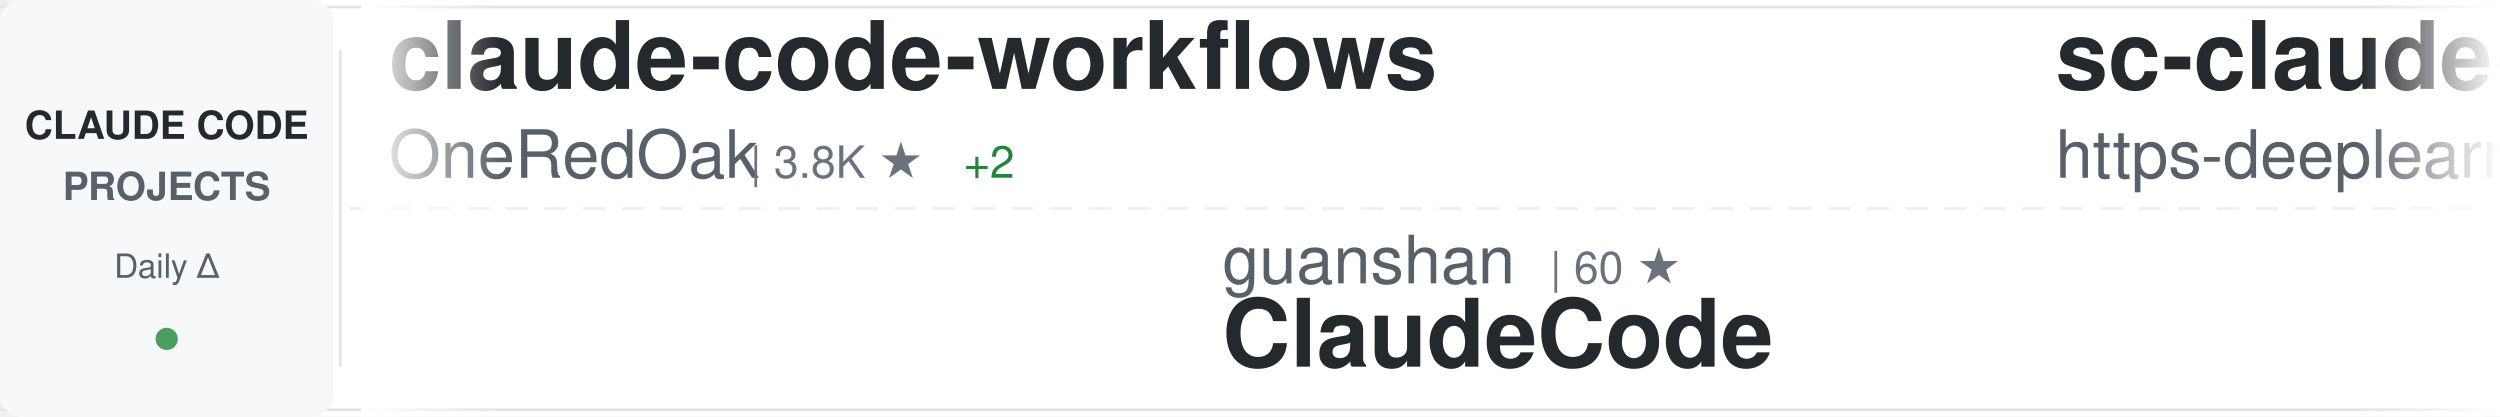
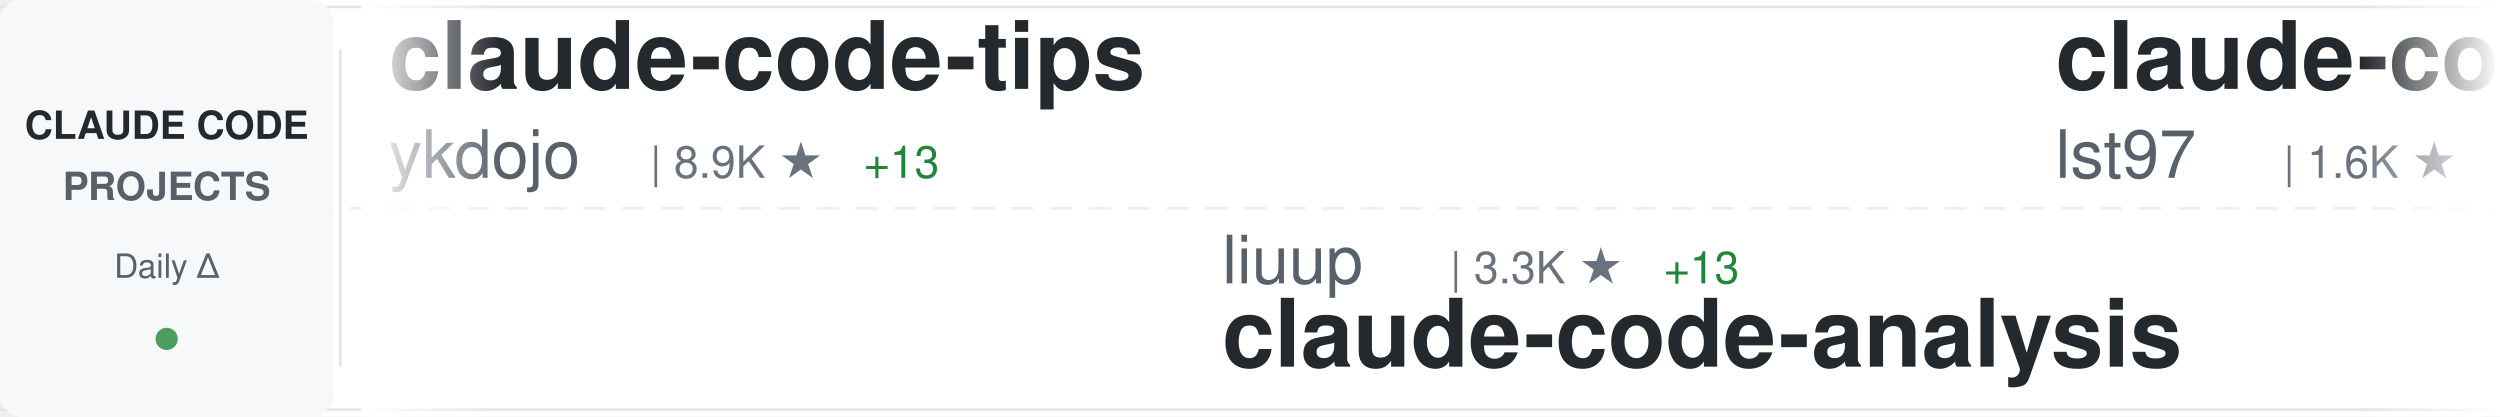
<svg xmlns="http://www.w3.org/2000/svg" width="900" height="150">
  <defs>
    <linearGradient id="awesomeLeftFade" x1="0%" y1="0%" x2="100%" y2="0%">
      <stop offset="0%" style="stop-color:#ffffff;stop-opacity:1" />
      <stop offset="100%" style="stop-color:#ffffff;stop-opacity:0" />
    </linearGradient>
    <linearGradient id="awesomeRightFade" x1="0%" y1="0%" x2="100%" y2="0%">
      <stop offset="0%" style="stop-color:#ffffff;stop-opacity:0" />
      <stop offset="100%" style="stop-color:#ffffff;stop-opacity:1" />
    </linearGradient>
  </defs>
  <rect width="900" height="150" fill="#ffffff" rx="8" />
  <rect x="0" y="2" width="900" height="1" fill="#e1e4e8" />
  <rect x="0" y="147" width="900" height="1" fill="#e1e4e8" />
  <line x1="0" y1="75" x2="900" y2="75" stroke="#e1e4e8" stroke-width="1" stroke-dasharray="8 6" opacity="0.6" />
  <rect x="0" y="0" width="120" height="150" fill="#f6f8fa" rx="8" />
  <text x="60" y="50" font-family="-apple-system, BlinkMacSystemFont, 'Segoe UI', Helvetica, Arial, sans-serif" font-size="14" font-weight="600" fill="#24292e" text-anchor="middle">CLAUDE CODE</text>
  <text x="60" y="72" font-family="-apple-system, BlinkMacSystemFont, 'Segoe UI', Helvetica, Arial, sans-serif" font-size="14" font-weight="600" fill="#586069" text-anchor="middle">PROJECTS</text>
  <text x="60" y="100" font-family="-apple-system, BlinkMacSystemFont, 'Segoe UI', Helvetica, Arial, sans-serif" font-size="12" font-weight="500" fill="#586069" text-anchor="middle">Daily Δ</text>
  <circle cx="60" cy="122" r="4" fill="#22863a" opacity="0.8" />
  <rect x="122" y="18" width="1" height="114" fill="#e1e4e8" />
  <clipPath id="awesomeTickerClip">
    <rect x="130" y="0" width="770" height="150" />
  </clipPath>
  <g clip-path="url(#awesomeTickerClip)">
    <g id="awesomeTickerItems">
      <animateTransform attributeName="transform" attributeType="XML" type="translate" from="0 0" to="-3000 0" dur="54s" repeatCount="indefinite" />
      <g transform="translate(0, 0)">
-         <text x="140" y="32" font-family="-apple-system, BlinkMacSystemFont, 'Segoe UI', Helvetica, Arial, sans-serif" font-size="34" font-weight="600" fill="#24292e">claude-code-workflows</text>
-         <text x="140" y="64" font-family="-apple-system, BlinkMacSystemFont, 'Segoe UI', Helvetica, Arial, sans-serif" font-size="24" font-weight="400" fill="#586069">OneRedOak</text>
-         <text x="270" y="64" font-family="-apple-system, BlinkMacSystemFont, 'Segoe UI', Helvetica, Arial, sans-serif" font-size="16" font-weight="500" fill="#6a737d">| 3.8K ★</text>
-         <text x="347" y="64" font-family="-apple-system, BlinkMacSystemFont, 'Segoe UI', Helvetica, Arial, sans-serif" font-size="16" font-weight="500" fill="#22863a"> +2</text>
+         <text x="140" y="32" font-family="-apple-system, BlinkMacSystemFont, 'Segoe UI', Helvetica, Arial, sans-serif" font-size="34" font-weight="600" fill="#24292e">claude-code-tips</text>
+         <text x="140" y="64" font-family="-apple-system, BlinkMacSystemFont, 'Segoe UI', Helvetica, Arial, sans-serif" font-size="24" font-weight="400" fill="#586069">ykdojo</text>
+         <text x="234" y="64" font-family="-apple-system, BlinkMacSystemFont, 'Segoe UI', Helvetica, Arial, sans-serif" font-size="16" font-weight="500" fill="#6a737d">| 8.9K ★</text>
+         <text x="311" y="64" font-family="-apple-system, BlinkMacSystemFont, 'Segoe UI', Helvetica, Arial, sans-serif" font-size="16" font-weight="500" fill="#22863a"> +13</text>
      </g>
      <g transform="translate(300, 0)">
-         <text x="140" y="102" font-family="-apple-system, BlinkMacSystemFont, 'Segoe UI', Helvetica, Arial, sans-serif" font-size="24" font-weight="400" fill="#586069">guanshan</text>
-         <text x="258" y="102" font-family="-apple-system, BlinkMacSystemFont, 'Segoe UI', Helvetica, Arial, sans-serif" font-size="16" font-weight="500" fill="#6a737d">| 60 ★</text>
-         <text x="140" y="132" font-family="-apple-system, BlinkMacSystemFont, 'Segoe UI', Helvetica, Arial, sans-serif" font-size="34" font-weight="600" fill="#24292e">ClaudeCode</text>
+         <text x="140" y="102" font-family="-apple-system, BlinkMacSystemFont, 'Segoe UI', Helvetica, Arial, sans-serif" font-size="24" font-weight="400" fill="#586069">liuup</text>
+         <text x="222" y="102" font-family="-apple-system, BlinkMacSystemFont, 'Segoe UI', Helvetica, Arial, sans-serif" font-size="16" font-weight="500" fill="#6a737d">| 3.3K ★</text>
+         <text x="299" y="102" font-family="-apple-system, BlinkMacSystemFont, 'Segoe UI', Helvetica, Arial, sans-serif" font-size="16" font-weight="500" fill="#22863a"> +13</text>
+         <text x="140" y="132" font-family="-apple-system, BlinkMacSystemFont, 'Segoe UI', Helvetica, Arial, sans-serif" font-size="34" font-weight="600" fill="#24292e">claude-code-analysis</text>
      </g>
      <g transform="translate(600, 0)">
-         <text x="140" y="32" font-family="-apple-system, BlinkMacSystemFont, 'Segoe UI', Helvetica, Arial, sans-serif" font-size="34" font-weight="600" fill="#24292e">sc-claude-code-files</text>
-         <text x="140" y="64" font-family="-apple-system, BlinkMacSystemFont, 'Segoe UI', Helvetica, Arial, sans-serif" font-size="24" font-weight="400" fill="#586069">https-deeplearning-ai</text>
-         <text x="414" y="64" font-family="-apple-system, BlinkMacSystemFont, 'Segoe UI', Helvetica, Arial, sans-serif" font-size="16" font-weight="500" fill="#6a737d">| 533 ★</text>
+         <text x="140" y="32" font-family="-apple-system, BlinkMacSystemFont, 'Segoe UI', Helvetica, Arial, sans-serif" font-size="34" font-weight="600" fill="#24292e">claude-code-sub-agents</text>
+         <text x="140" y="64" font-family="-apple-system, BlinkMacSystemFont, 'Segoe UI', Helvetica, Arial, sans-serif" font-size="24" font-weight="400" fill="#586069">lst97</text>
+         <text x="222" y="64" font-family="-apple-system, BlinkMacSystemFont, 'Segoe UI', Helvetica, Arial, sans-serif" font-size="16" font-weight="500" fill="#6a737d">| 1.6K ★</text>
+         <text x="299" y="64" font-family="-apple-system, BlinkMacSystemFont, 'Segoe UI', Helvetica, Arial, sans-serif" font-size="16" font-weight="500" fill="#22863a"> +1</text>
      </g>
      <g transform="translate(900, 0)">
-         <text x="140" y="102" font-family="-apple-system, BlinkMacSystemFont, 'Segoe UI', Helvetica, Arial, sans-serif" font-size="24" font-weight="400" fill="#586069">Donchitos</text>
-         <text x="270" y="102" font-family="-apple-system, BlinkMacSystemFont, 'Segoe UI', Helvetica, Arial, sans-serif" font-size="16" font-weight="500" fill="#6a737d">| 22.1K ★</text>
-         <text x="356" y="102" font-family="-apple-system, BlinkMacSystemFont, 'Segoe UI', Helvetica, Arial, sans-serif" font-size="16" font-weight="500" fill="#22863a"> +72</text>
-         <text x="140" y="132" font-family="-apple-system, BlinkMacSystemFont, 'Segoe UI', Helvetica, Arial, sans-serif" font-size="34" font-weight="600" fill="#24292e">Claude-Code-Game-Studios</text>
+         <text x="140" y="102" font-family="-apple-system, BlinkMacSystemFont, 'Segoe UI', Helvetica, Arial, sans-serif" font-size="24" font-weight="400" fill="#586069">disler</text>
+         <text x="234" y="102" font-family="-apple-system, BlinkMacSystemFont, 'Segoe UI', Helvetica, Arial, sans-serif" font-size="16" font-weight="500" fill="#6a737d">| 1.4K ★</text>
+         <text x="311" y="102" font-family="-apple-system, BlinkMacSystemFont, 'Segoe UI', Helvetica, Arial, sans-serif" font-size="16" font-weight="500" fill="#22863a"> +3</text>
+         <text x="140" y="132" font-family="-apple-system, BlinkMacSystemFont, 'Segoe UI', Helvetica, Arial, sans-serif" font-size="34" font-weight="600" fill="#24292e">pi-vs-claude-code</text>
      </g>
      <g transform="translate(1200, 0)">
-         <text x="140" y="32" font-family="-apple-system, BlinkMacSystemFont, 'Segoe UI', Helvetica, Arial, sans-serif" font-size="34" font-weight="600" fill="#24292e">edmunds-claude-code</text>
-         <text x="140" y="64" font-family="-apple-system, BlinkMacSystemFont, 'Segoe UI', Helvetica, Arial, sans-serif" font-size="24" font-weight="400" fill="#586069">edmund-io</text>
-         <text x="270" y="64" font-family="-apple-system, BlinkMacSystemFont, 'Segoe UI', Helvetica, Arial, sans-serif" font-size="16" font-weight="500" fill="#6a737d">| 1.5K ★</text>
-         <text x="347" y="64" font-family="-apple-system, BlinkMacSystemFont, 'Segoe UI', Helvetica, Arial, sans-serif" font-size="16" font-weight="500" fill="#22863a"> +1</text>
+         <text x="140" y="32" font-family="-apple-system, BlinkMacSystemFont, 'Segoe UI', Helvetica, Arial, sans-serif" font-size="34" font-weight="600" fill="#24292e">oh-my-claudecode</text>
+         <text x="140" y="64" font-family="-apple-system, BlinkMacSystemFont, 'Segoe UI', Helvetica, Arial, sans-serif" font-size="24" font-weight="400" fill="#586069">Yeachan-Heo</text>
+         <text x="294" y="64" font-family="-apple-system, BlinkMacSystemFont, 'Segoe UI', Helvetica, Arial, sans-serif" font-size="16" font-weight="500" fill="#6a737d">| 36.9K ★</text>
+         <text x="380" y="64" font-family="-apple-system, BlinkMacSystemFont, 'Segoe UI', Helvetica, Arial, sans-serif" font-size="16" font-weight="500" fill="#22863a"> +68</text>
      </g>
      <g transform="translate(1500, 0)">
-         <text x="140" y="102" font-family="-apple-system, BlinkMacSystemFont, 'Segoe UI', Helvetica, Arial, sans-serif" font-size="24" font-weight="400" fill="#586069">jeremylongshore</text>
-         <text x="342" y="102" font-family="-apple-system, BlinkMacSystemFont, 'Segoe UI', Helvetica, Arial, sans-serif" font-size="16" font-weight="500" fill="#6a737d">| 2.4K ★</text>
-         <text x="419" y="102" font-family="-apple-system, BlinkMacSystemFont, 'Segoe UI', Helvetica, Arial, sans-serif" font-size="16" font-weight="500" fill="#22863a"> +12</text>
-         <text x="140" y="132" font-family="-apple-system, BlinkMacSystemFont, 'Segoe UI', Helvetica, Arial, sans-serif" font-size="34" font-weight="600" fill="#24292e">claude-code-plugins-plus...</text>
+         <text x="140" y="102" font-family="-apple-system, BlinkMacSystemFont, 'Segoe UI', Helvetica, Arial, sans-serif" font-size="24" font-weight="400" fill="#586069">OrcaWhisper</text>
+         <text x="294" y="102" font-family="-apple-system, BlinkMacSystemFont, 'Segoe UI', Helvetica, Arial, sans-serif" font-size="16" font-weight="500" fill="#6a737d">| 79 ★</text>
+         <text x="140" y="132" font-family="-apple-system, BlinkMacSystemFont, 'Segoe UI', Helvetica, Arial, sans-serif" font-size="34" font-weight="600" fill="#24292e">Claude-Code</text>
      </g>
      <g transform="translate(1800, 0)">
-         <text x="140" y="32" font-family="-apple-system, BlinkMacSystemFont, 'Segoe UI', Helvetica, Arial, sans-serif" font-size="34" font-weight="600" fill="#24292e">andrej-karpathy-skills</text>
-         <text x="140" y="64" font-family="-apple-system, BlinkMacSystemFont, 'Segoe UI', Helvetica, Arial, sans-serif" font-size="24" font-weight="400" fill="#586069">multica-ai</text>
-         <text x="282" y="64" font-family="-apple-system, BlinkMacSystemFont, 'Segoe UI', Helvetica, Arial, sans-serif" font-size="16" font-weight="500" fill="#6a737d">| 181.6K ★</text>
-         <text x="377" y="64" font-family="-apple-system, BlinkMacSystemFont, 'Segoe UI', Helvetica, Arial, sans-serif" font-size="16" font-weight="500" fill="#22863a"> +581</text>
+         <text x="140" y="32" font-family="-apple-system, BlinkMacSystemFont, 'Segoe UI', Helvetica, Arial, sans-serif" font-size="34" font-weight="600" fill="#24292e">awesome-claude-code</text>
+         <text x="140" y="64" font-family="-apple-system, BlinkMacSystemFont, 'Segoe UI', Helvetica, Arial, sans-serif" font-size="24" font-weight="400" fill="#586069">jqueryscript</text>
+         <text x="306" y="64" font-family="-apple-system, BlinkMacSystemFont, 'Segoe UI', Helvetica, Arial, sans-serif" font-size="16" font-weight="500" fill="#6a737d">| 440 ★</text>
+         <text x="374" y="64" font-family="-apple-system, BlinkMacSystemFont, 'Segoe UI', Helvetica, Arial, sans-serif" font-size="16" font-weight="500" fill="#22863a"> +1</text>
      </g>
      <g transform="translate(2100, 0)">
-         <text x="140" y="102" font-family="-apple-system, BlinkMacSystemFont, 'Segoe UI', Helvetica, Arial, sans-serif" font-size="24" font-weight="400" fill="#586069">darcyegb</text>
-         <text x="258" y="102" font-family="-apple-system, BlinkMacSystemFont, 'Segoe UI', Helvetica, Arial, sans-serif" font-size="16" font-weight="500" fill="#6a737d">| 733 ★</text>
-         <text x="326" y="102" font-family="-apple-system, BlinkMacSystemFont, 'Segoe UI', Helvetica, Arial, sans-serif" font-size="16" font-weight="500" fill="#22863a"> +1</text>
-         <text x="140" y="132" font-family="-apple-system, BlinkMacSystemFont, 'Segoe UI', Helvetica, Arial, sans-serif" font-size="34" font-weight="600" fill="#24292e">ClaudeCodeAgents</text>
+         <text x="140" y="102" font-family="-apple-system, BlinkMacSystemFont, 'Segoe UI', Helvetica, Arial, sans-serif" font-size="24" font-weight="400" fill="#586069">shanraisshan</text>
+         <text x="306" y="102" font-family="-apple-system, BlinkMacSystemFont, 'Segoe UI', Helvetica, Arial, sans-serif" font-size="16" font-weight="500" fill="#6a737d">| 60.1K ★</text>
+         <text x="392" y="102" font-family="-apple-system, BlinkMacSystemFont, 'Segoe UI', Helvetica, Arial, sans-serif" font-size="16" font-weight="500" fill="#22863a"> +448</text>
+         <text x="140" y="132" font-family="-apple-system, BlinkMacSystemFont, 'Segoe UI', Helvetica, Arial, sans-serif" font-size="34" font-weight="600" fill="#24292e">claude-code-best-practic...</text>
      </g>
      <g transform="translate(2400, 0)">
-         <text x="140" y="32" font-family="-apple-system, BlinkMacSystemFont, 'Segoe UI', Helvetica, Arial, sans-serif" font-size="34" font-weight="600" fill="#24292e">learn-claude-code</text>
-         <text x="140" y="64" font-family="-apple-system, BlinkMacSystemFont, 'Segoe UI', Helvetica, Arial, sans-serif" font-size="24" font-weight="400" fill="#586069">shareAI-lab</text>
-         <text x="294" y="64" font-family="-apple-system, BlinkMacSystemFont, 'Segoe UI', Helvetica, Arial, sans-serif" font-size="16" font-weight="500" fill="#6a737d">| 68.3K ★</text>
-         <text x="380" y="64" font-family="-apple-system, BlinkMacSystemFont, 'Segoe UI', Helvetica, Arial, sans-serif" font-size="16" font-weight="500" fill="#22863a"> +191</text>
+         <text x="140" y="32" font-family="-apple-system, BlinkMacSystemFont, 'Segoe UI', Helvetica, Arial, sans-serif" font-size="34" font-weight="600" fill="#24292e">claude-code-showcase</text>
+         <text x="140" y="64" font-family="-apple-system, BlinkMacSystemFont, 'Segoe UI', Helvetica, Arial, sans-serif" font-size="24" font-weight="400" fill="#586069">ChrisWiles</text>
+         <text x="282" y="64" font-family="-apple-system, BlinkMacSystemFont, 'Segoe UI', Helvetica, Arial, sans-serif" font-size="16" font-weight="500" fill="#6a737d">| 6.0K ★</text>
+         <text x="359" y="64" font-family="-apple-system, BlinkMacSystemFont, 'Segoe UI', Helvetica, Arial, sans-serif" font-size="16" font-weight="500" fill="#22863a"> +2</text>
      </g>
      <g transform="translate(2700, 0)">
-         <text x="140" y="102" font-family="-apple-system, BlinkMacSystemFont, 'Segoe UI', Helvetica, Arial, sans-serif" font-size="24" font-weight="400" fill="#586069">pedrohcgs</text>
-         <text x="270" y="102" font-family="-apple-system, BlinkMacSystemFont, 'Segoe UI', Helvetica, Arial, sans-serif" font-size="16" font-weight="500" fill="#6a737d">| 1.3K ★</text>
-         <text x="347" y="102" font-family="-apple-system, BlinkMacSystemFont, 'Segoe UI', Helvetica, Arial, sans-serif" font-size="16" font-weight="500" fill="#22863a"> +7</text>
-         <text x="140" y="132" font-family="-apple-system, BlinkMacSystemFont, 'Segoe UI', Helvetica, Arial, sans-serif" font-size="34" font-weight="600" fill="#24292e">claude-code-my-workflow</text>
+         <text x="140" y="102" font-family="-apple-system, BlinkMacSystemFont, 'Segoe UI', Helvetica, Arial, sans-serif" font-size="24" font-weight="400" fill="#586069">feiskyer</text>
+         <text x="258" y="102" font-family="-apple-system, BlinkMacSystemFont, 'Segoe UI', Helvetica, Arial, sans-serif" font-size="16" font-weight="500" fill="#6a737d">| 1.6K ★</text>
+         <text x="335" y="102" font-family="-apple-system, BlinkMacSystemFont, 'Segoe UI', Helvetica, Arial, sans-serif" font-size="16" font-weight="500" fill="#22863a"> +2</text>
+         <text x="140" y="132" font-family="-apple-system, BlinkMacSystemFont, 'Segoe UI', Helvetica, Arial, sans-serif" font-size="34" font-weight="600" fill="#24292e">claude-code-settings</text>
      </g>
      <g transform="translate(3000, 0)">
-         <text x="140" y="32" font-family="-apple-system, BlinkMacSystemFont, 'Segoe UI', Helvetica, Arial, sans-serif" font-size="34" font-weight="600" fill="#24292e">claude-code-workflows</text>
-         <text x="140" y="64" font-family="-apple-system, BlinkMacSystemFont, 'Segoe UI', Helvetica, Arial, sans-serif" font-size="24" font-weight="400" fill="#586069">OneRedOak</text>
-         <text x="270" y="64" font-family="-apple-system, BlinkMacSystemFont, 'Segoe UI', Helvetica, Arial, sans-serif" font-size="16" font-weight="500" fill="#6a737d">| 3.8K ★</text>
-         <text x="347" y="64" font-family="-apple-system, BlinkMacSystemFont, 'Segoe UI', Helvetica, Arial, sans-serif" font-size="16" font-weight="500" fill="#22863a"> +2</text>
+         <text x="140" y="32" font-family="-apple-system, BlinkMacSystemFont, 'Segoe UI', Helvetica, Arial, sans-serif" font-size="34" font-weight="600" fill="#24292e">claude-code-tips</text>
+         <text x="140" y="64" font-family="-apple-system, BlinkMacSystemFont, 'Segoe UI', Helvetica, Arial, sans-serif" font-size="24" font-weight="400" fill="#586069">ykdojo</text>
+         <text x="234" y="64" font-family="-apple-system, BlinkMacSystemFont, 'Segoe UI', Helvetica, Arial, sans-serif" font-size="16" font-weight="500" fill="#6a737d">| 8.9K ★</text>
+         <text x="311" y="64" font-family="-apple-system, BlinkMacSystemFont, 'Segoe UI', Helvetica, Arial, sans-serif" font-size="16" font-weight="500" fill="#22863a"> +13</text>
      </g>
      <g transform="translate(3300, 0)">
-         <text x="140" y="102" font-family="-apple-system, BlinkMacSystemFont, 'Segoe UI', Helvetica, Arial, sans-serif" font-size="24" font-weight="400" fill="#586069">guanshan</text>
-         <text x="258" y="102" font-family="-apple-system, BlinkMacSystemFont, 'Segoe UI', Helvetica, Arial, sans-serif" font-size="16" font-weight="500" fill="#6a737d">| 60 ★</text>
-         <text x="140" y="132" font-family="-apple-system, BlinkMacSystemFont, 'Segoe UI', Helvetica, Arial, sans-serif" font-size="34" font-weight="600" fill="#24292e">ClaudeCode</text>
+         <text x="140" y="102" font-family="-apple-system, BlinkMacSystemFont, 'Segoe UI', Helvetica, Arial, sans-serif" font-size="24" font-weight="400" fill="#586069">liuup</text>
+         <text x="222" y="102" font-family="-apple-system, BlinkMacSystemFont, 'Segoe UI', Helvetica, Arial, sans-serif" font-size="16" font-weight="500" fill="#6a737d">| 3.3K ★</text>
+         <text x="299" y="102" font-family="-apple-system, BlinkMacSystemFont, 'Segoe UI', Helvetica, Arial, sans-serif" font-size="16" font-weight="500" fill="#22863a"> +13</text>
+         <text x="140" y="132" font-family="-apple-system, BlinkMacSystemFont, 'Segoe UI', Helvetica, Arial, sans-serif" font-size="34" font-weight="600" fill="#24292e">claude-code-analysis</text>
      </g>
      <g transform="translate(3600, 0)">
-         <text x="140" y="32" font-family="-apple-system, BlinkMacSystemFont, 'Segoe UI', Helvetica, Arial, sans-serif" font-size="34" font-weight="600" fill="#24292e">sc-claude-code-files</text>
-         <text x="140" y="64" font-family="-apple-system, BlinkMacSystemFont, 'Segoe UI', Helvetica, Arial, sans-serif" font-size="24" font-weight="400" fill="#586069">https-deeplearning-ai</text>
-         <text x="414" y="64" font-family="-apple-system, BlinkMacSystemFont, 'Segoe UI', Helvetica, Arial, sans-serif" font-size="16" font-weight="500" fill="#6a737d">| 533 ★</text>
+         <text x="140" y="32" font-family="-apple-system, BlinkMacSystemFont, 'Segoe UI', Helvetica, Arial, sans-serif" font-size="34" font-weight="600" fill="#24292e">claude-code-sub-agents</text>
+         <text x="140" y="64" font-family="-apple-system, BlinkMacSystemFont, 'Segoe UI', Helvetica, Arial, sans-serif" font-size="24" font-weight="400" fill="#586069">lst97</text>
+         <text x="222" y="64" font-family="-apple-system, BlinkMacSystemFont, 'Segoe UI', Helvetica, Arial, sans-serif" font-size="16" font-weight="500" fill="#6a737d">| 1.6K ★</text>
+         <text x="299" y="64" font-family="-apple-system, BlinkMacSystemFont, 'Segoe UI', Helvetica, Arial, sans-serif" font-size="16" font-weight="500" fill="#22863a"> +1</text>
      </g>
      <g transform="translate(3900, 0)">
-         <text x="140" y="102" font-family="-apple-system, BlinkMacSystemFont, 'Segoe UI', Helvetica, Arial, sans-serif" font-size="24" font-weight="400" fill="#586069">Donchitos</text>
-         <text x="270" y="102" font-family="-apple-system, BlinkMacSystemFont, 'Segoe UI', Helvetica, Arial, sans-serif" font-size="16" font-weight="500" fill="#6a737d">| 22.1K ★</text>
-         <text x="356" y="102" font-family="-apple-system, BlinkMacSystemFont, 'Segoe UI', Helvetica, Arial, sans-serif" font-size="16" font-weight="500" fill="#22863a"> +72</text>
-         <text x="140" y="132" font-family="-apple-system, BlinkMacSystemFont, 'Segoe UI', Helvetica, Arial, sans-serif" font-size="34" font-weight="600" fill="#24292e">Claude-Code-Game-Studios</text>
+         <text x="140" y="102" font-family="-apple-system, BlinkMacSystemFont, 'Segoe UI', Helvetica, Arial, sans-serif" font-size="24" font-weight="400" fill="#586069">disler</text>
+         <text x="234" y="102" font-family="-apple-system, BlinkMacSystemFont, 'Segoe UI', Helvetica, Arial, sans-serif" font-size="16" font-weight="500" fill="#6a737d">| 1.4K ★</text>
+         <text x="311" y="102" font-family="-apple-system, BlinkMacSystemFont, 'Segoe UI', Helvetica, Arial, sans-serif" font-size="16" font-weight="500" fill="#22863a"> +3</text>
+         <text x="140" y="132" font-family="-apple-system, BlinkMacSystemFont, 'Segoe UI', Helvetica, Arial, sans-serif" font-size="34" font-weight="600" fill="#24292e">pi-vs-claude-code</text>
      </g>
    </g>
  </g>
  <rect x="130" y="0" width="50" height="150" fill="url(#awesomeLeftFade)" />
  <rect x="850" y="0" width="50" height="150" fill="url(#awesomeRightFade)" />
</svg>
